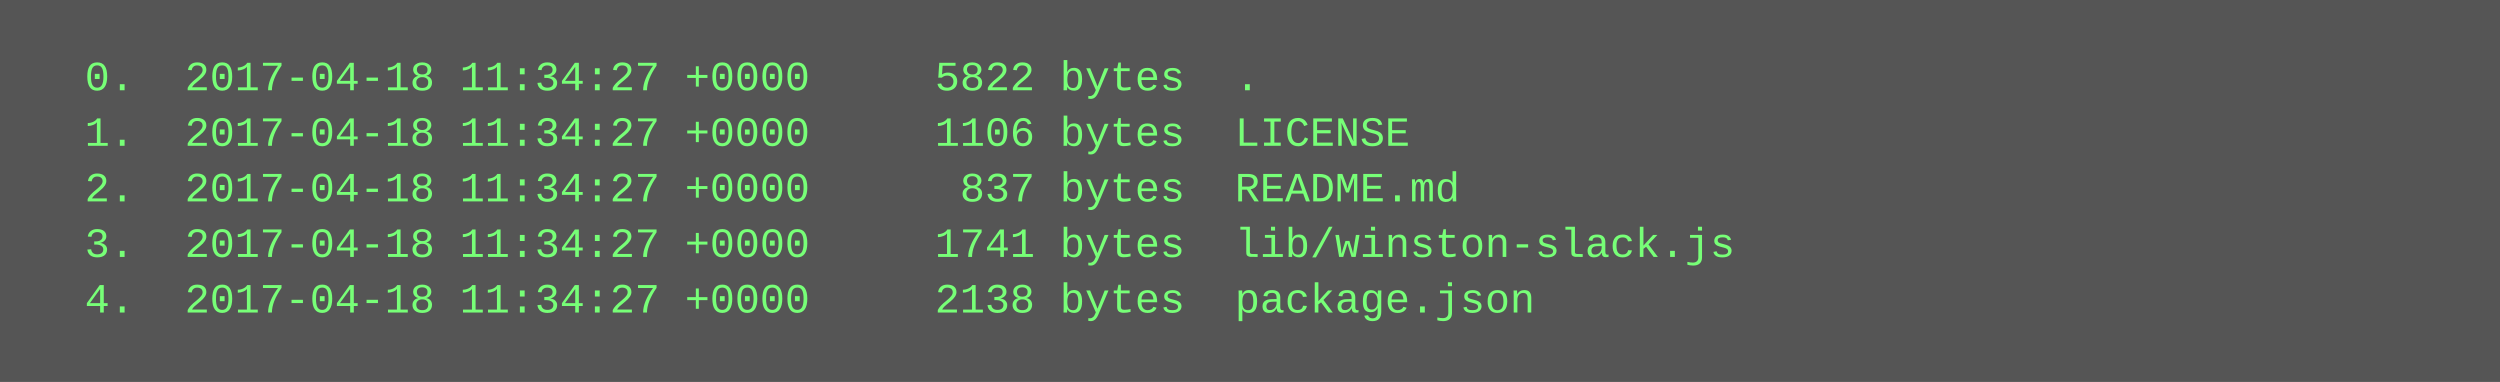
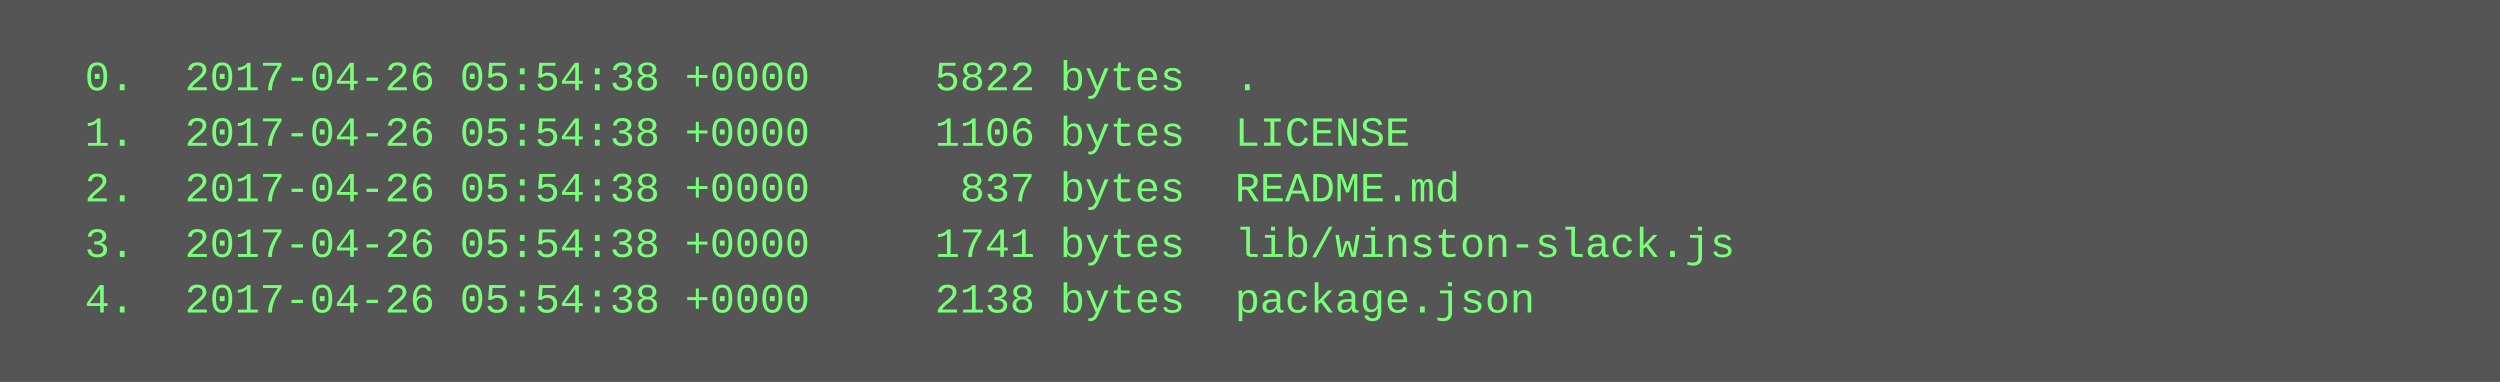
<svg xmlns="http://www.w3.org/2000/svg" height="110" width="720">
  <rect height="110" fill="#555" width="720" />
  <text fill="#7f7" font-family="Courier New" font-size="12" xml:space="preserve">
-     <tspan x="10" y="26">  0.  2017-04-18 11:34:27 +0000     5822 bytes  .</tspan>
-     <tspan x="10" y="42">  1.  2017-04-18 11:34:27 +0000     1106 bytes  LICENSE</tspan>
-     <tspan x="10" y="58">  2.  2017-04-18 11:34:27 +0000      837 bytes  README.md</tspan>
-     <tspan x="10" y="74">  3.  2017-04-18 11:34:27 +0000     1741 bytes  lib/winston-slack.js</tspan>
-     <tspan x="10" y="90">  4.  2017-04-18 11:34:27 +0000     2138 bytes  package.json</tspan>
+     <tspan x="10" y="26">  0.  2017-04-26 05:54:38 +0000     5822 bytes  .</tspan>
+     <tspan x="10" y="42">  1.  2017-04-26 05:54:38 +0000     1106 bytes  LICENSE</tspan>
+     <tspan x="10" y="58">  2.  2017-04-26 05:54:38 +0000      837 bytes  README.md</tspan>
+     <tspan x="10" y="74">  3.  2017-04-26 05:54:38 +0000     1741 bytes  lib/winston-slack.js</tspan>
+     <tspan x="10" y="90">  4.  2017-04-26 05:54:38 +0000     2138 bytes  package.json</tspan>
  </text>
</svg>
